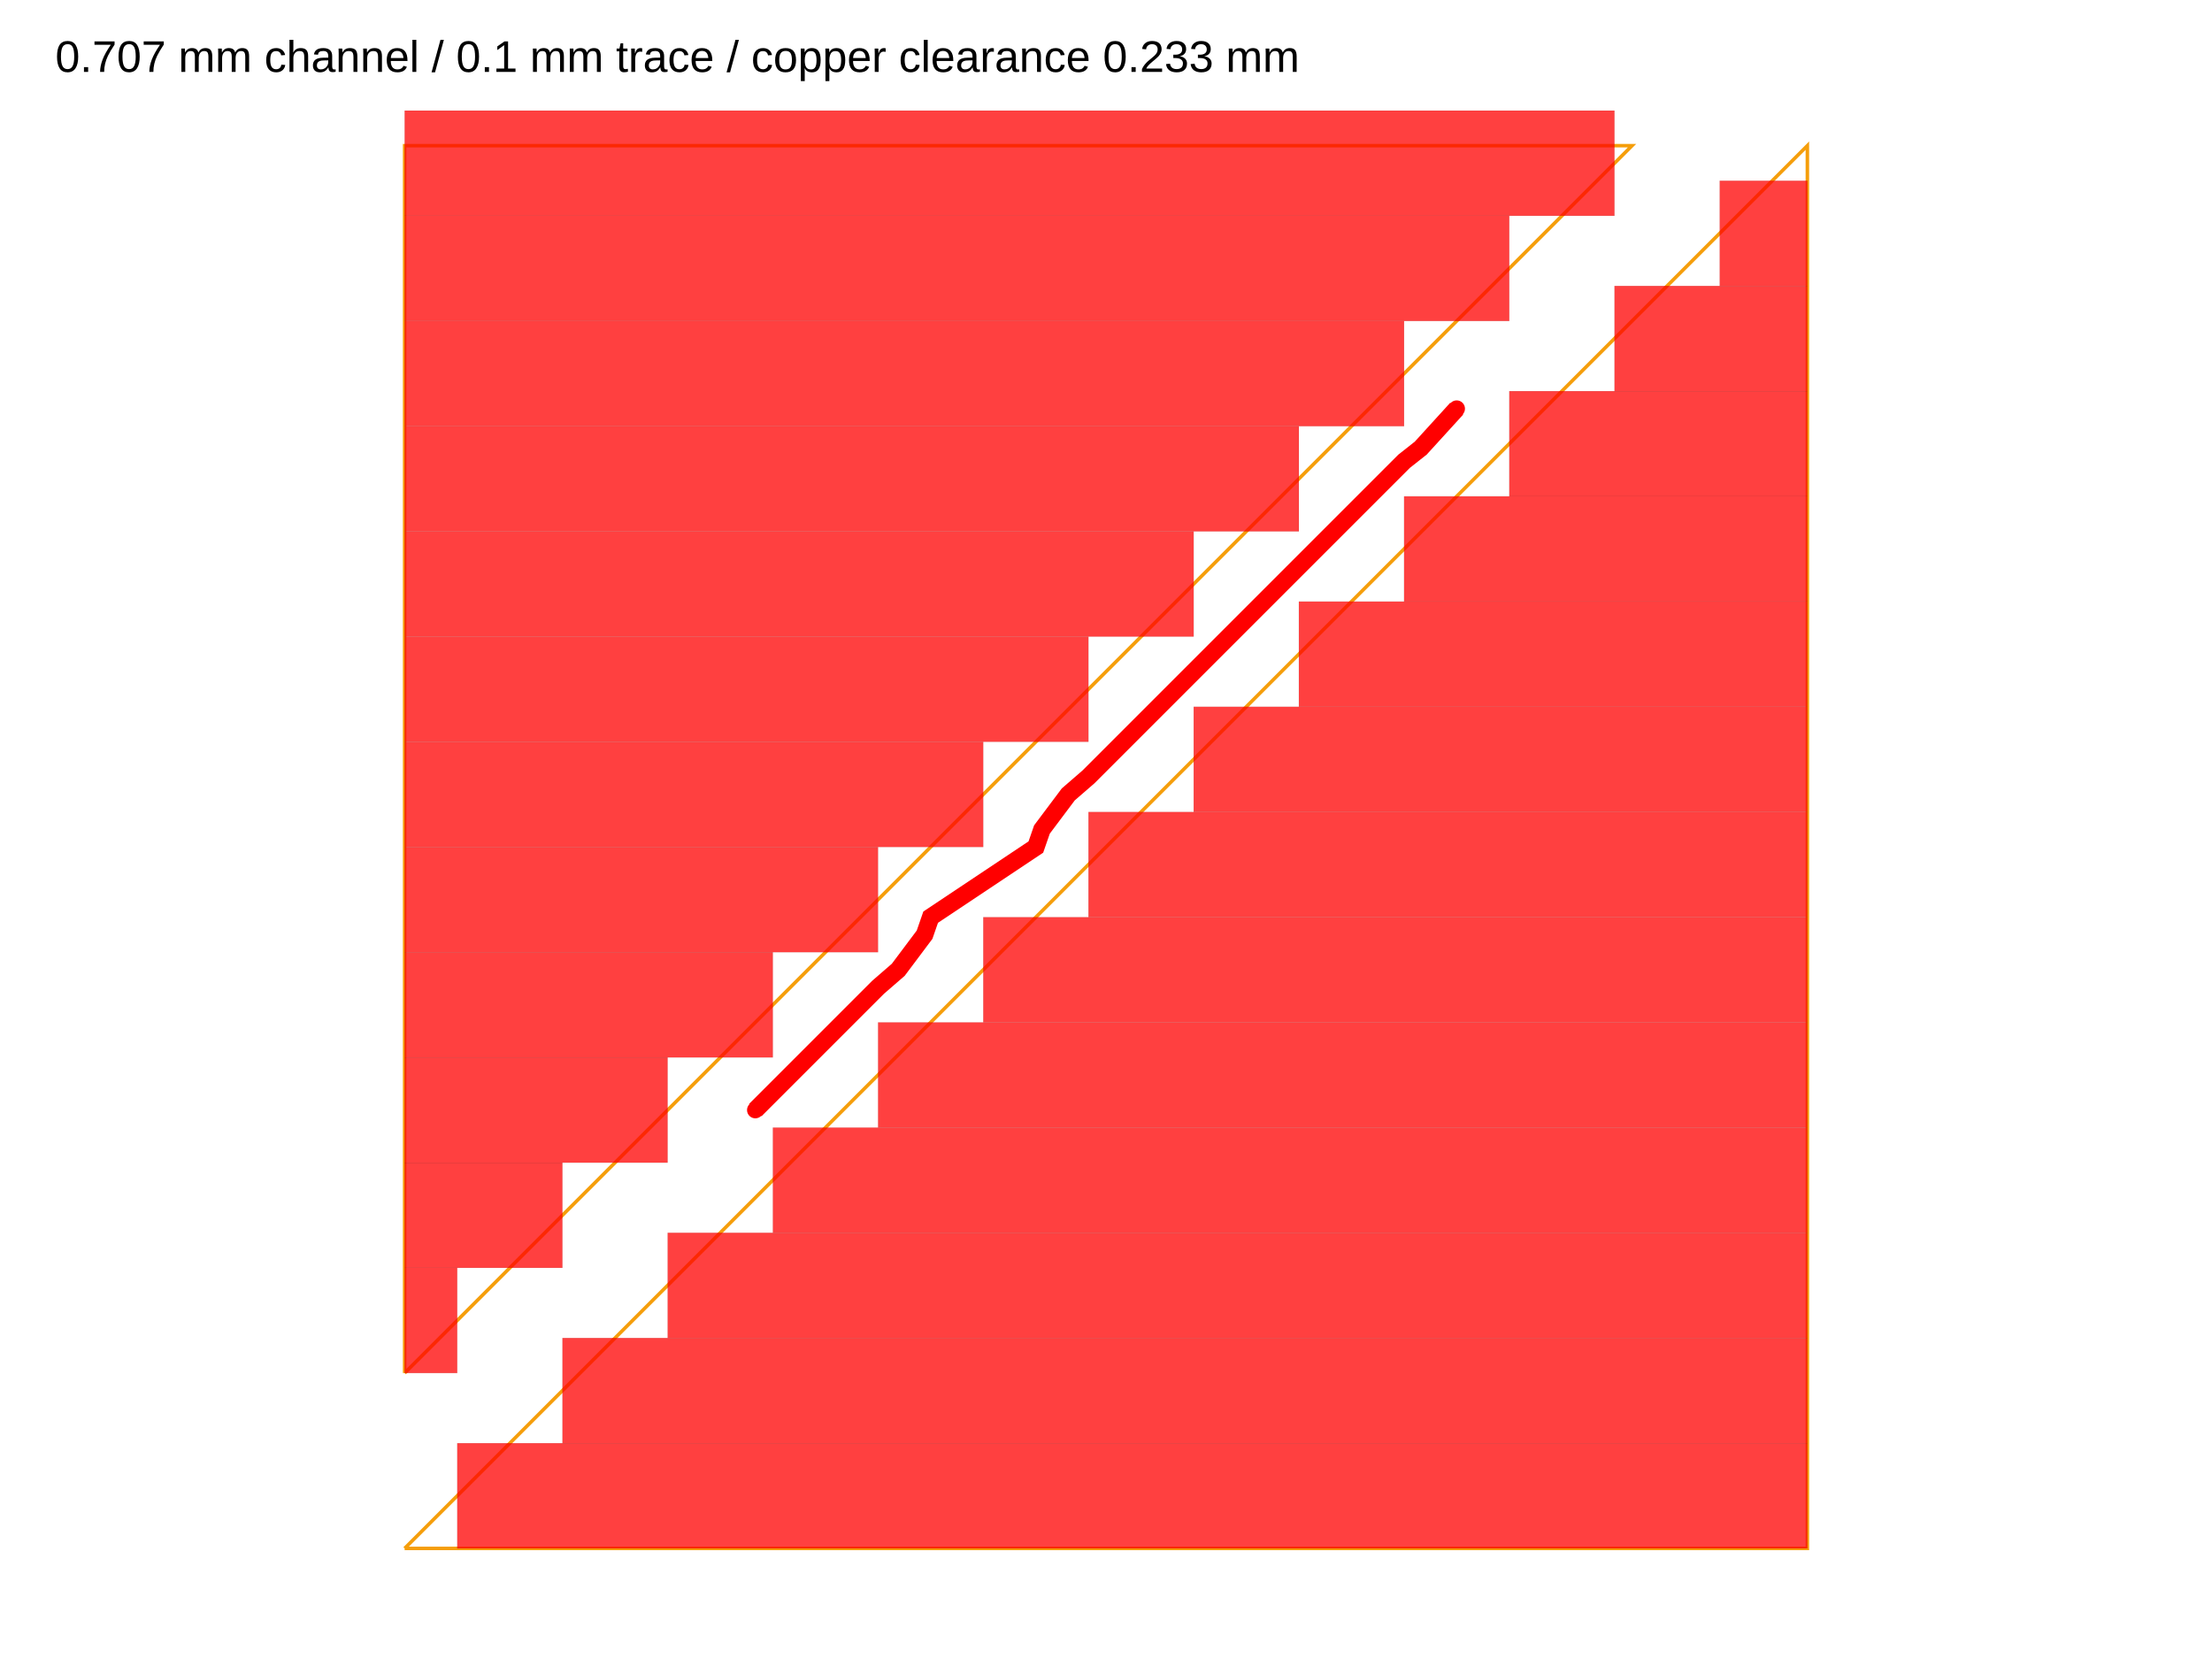
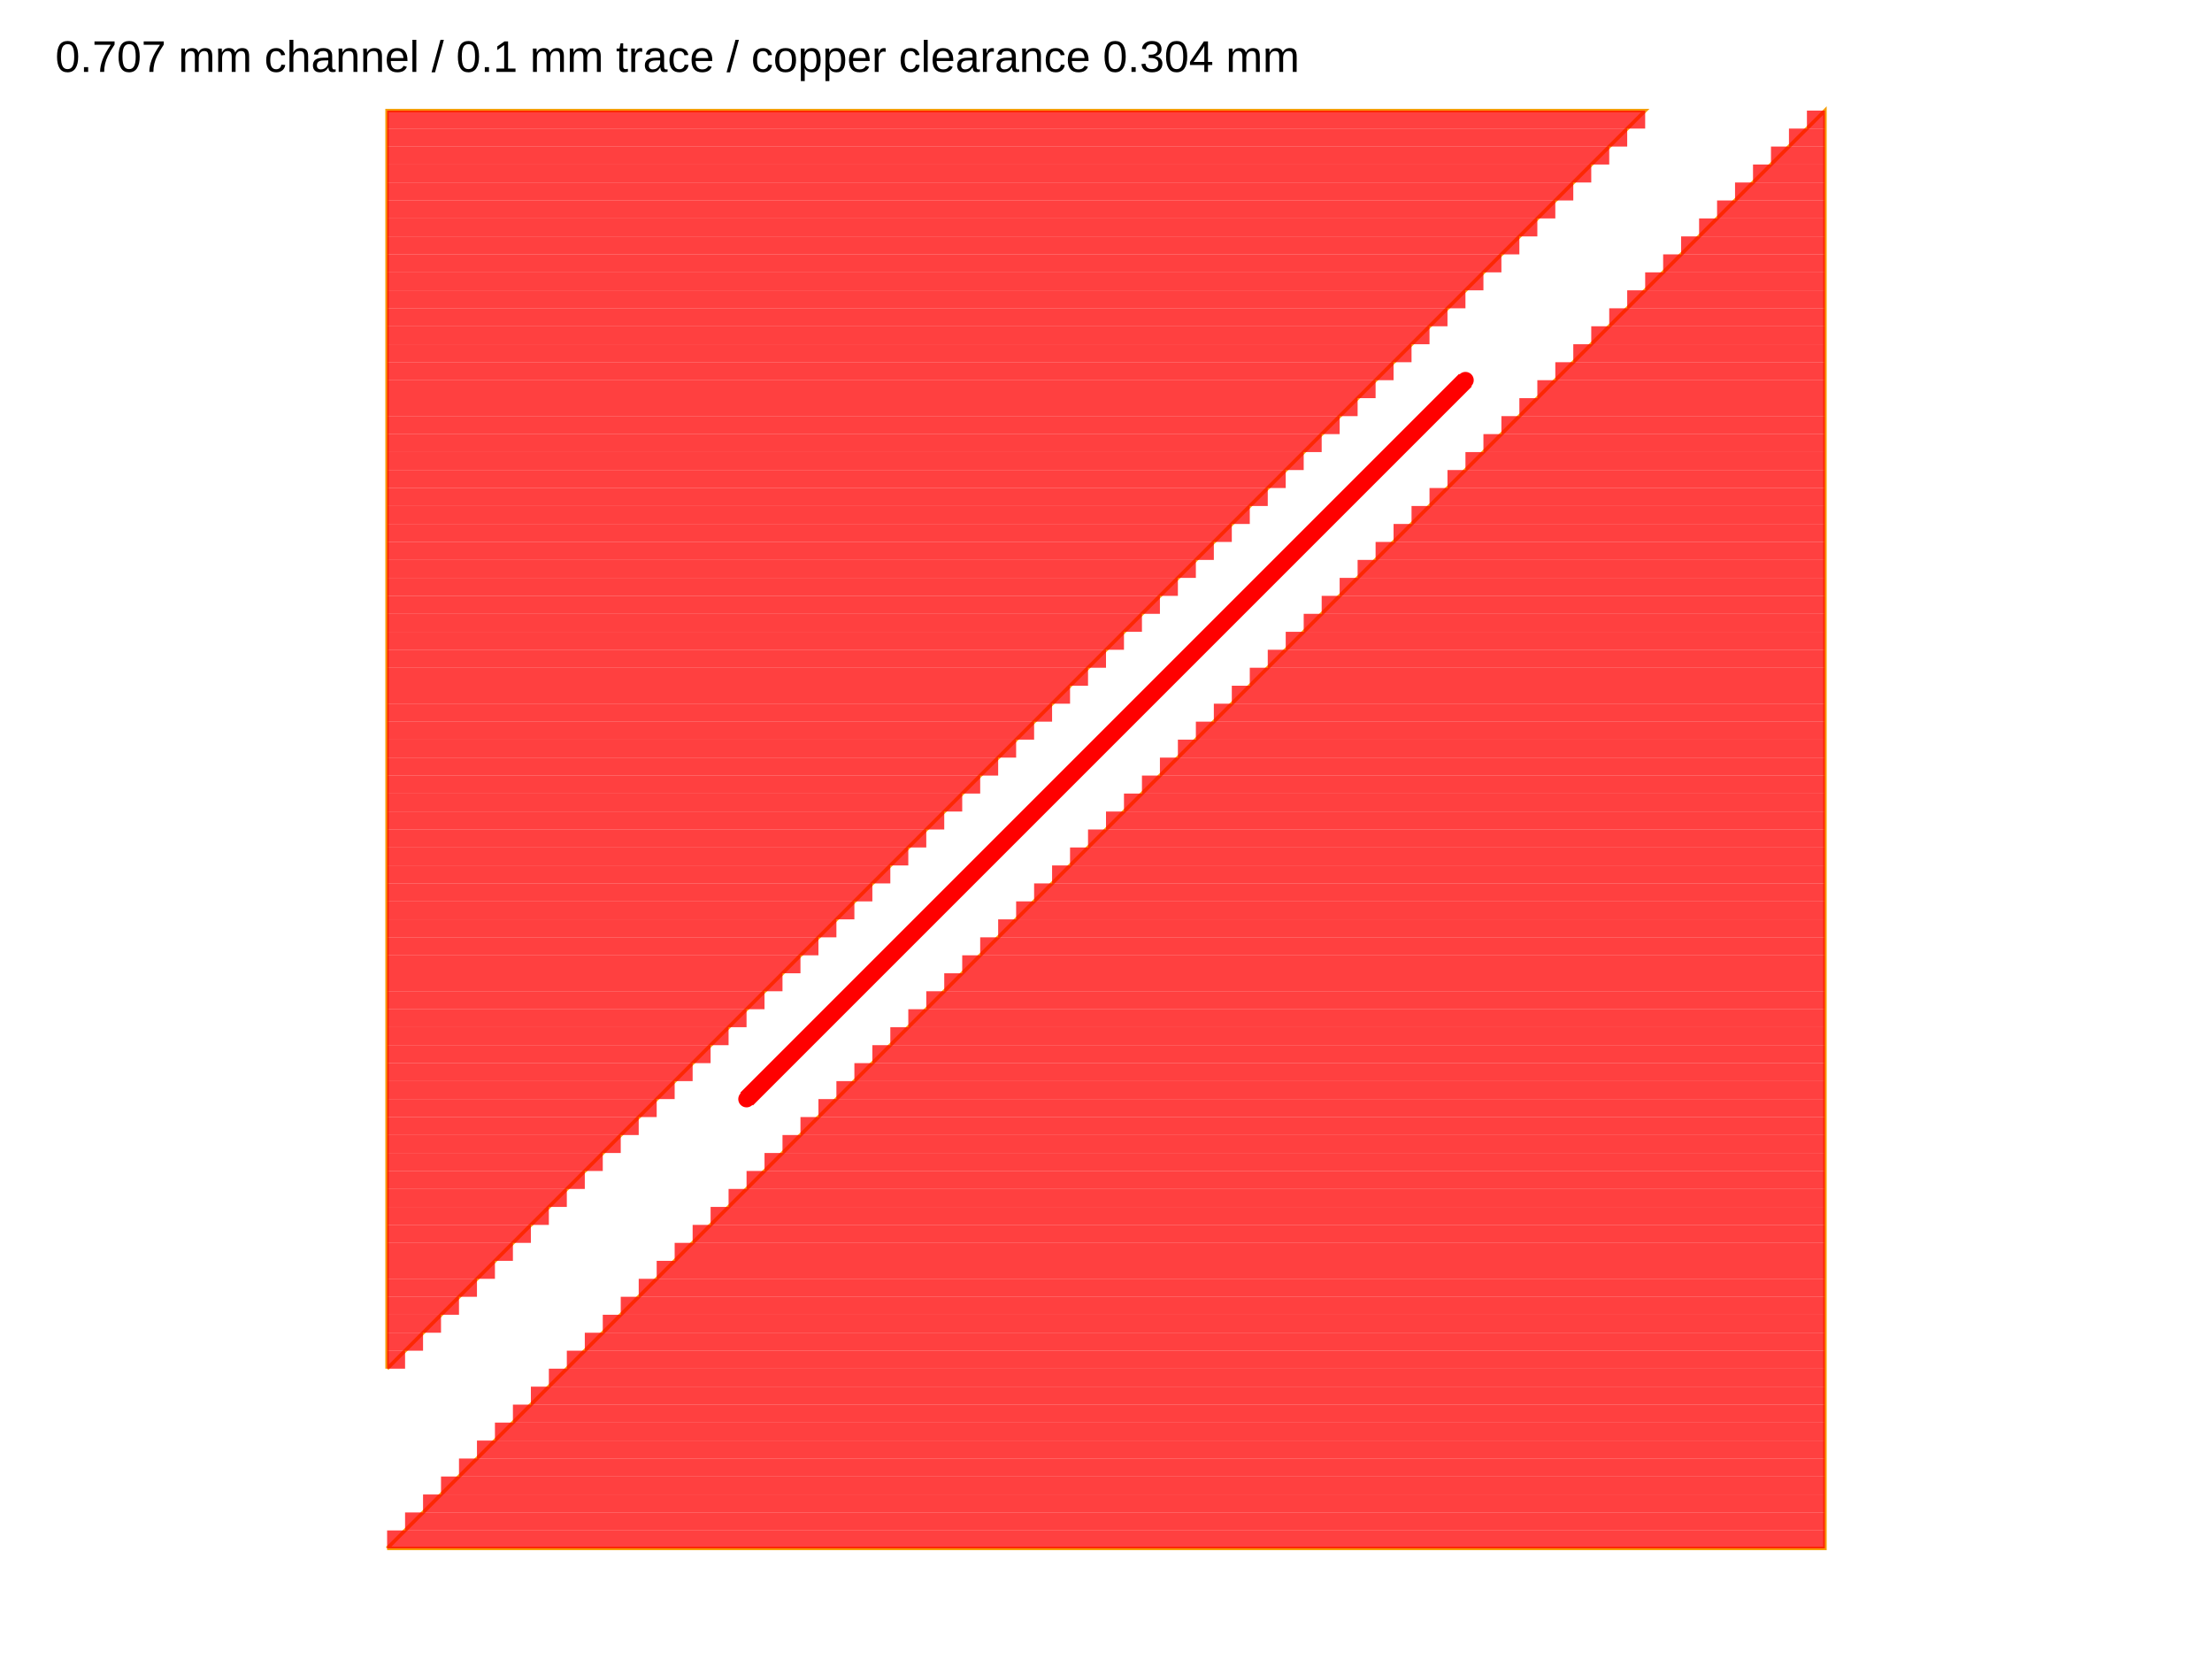
<svg xmlns="http://www.w3.org/2000/svg" width="800" height="600" viewBox="0 0 800 600">
  <rect width="100%" height="100%" fill="white" />
  <g>
-     <polyline data-points="2,2.5 1.795,2.2750000000000004 1.7,2.2 1.1,1.6 0.5,1 -0.1,0.4 -0.21529999999999988,0.30000000000000004 -0.3652999999999999,0.1 -0.4,0 -1,-0.4 -1.0347,-0.5 -1.1847,-0.7000000000000001 -1.3,-0.8 -2,-1.5" data-type="line" data-label="" points="526.829,147.805 513.829,162.073 507.805,166.829 469.756,204.878 431.707,242.927 393.659,280.976 386.347,287.317 376.835,300 374.634,306.341 336.585,331.707 334.385,338.049 324.873,350.732 317.561,357.073 273.171,401.463" fill="none" stroke="red" stroke-width="6.341" />
-   </g>
-   <g>
-     <polyline data-points="-4,-4 4,-4 4,4 -4,-4" data-type="line" data-label="" points="146.341,560 653.659,560 653.659,52.683 146.341,560" fill="none" stroke="#f59e0b" stroke-width="1.268" />
-   </g>
-   <g>
-     <polyline data-points="-4,-3 -4,4 3,4 -4,-3" data-type="line" data-label="" points="146.341,496.585 146.341,52.683 590.244,52.683 146.341,496.585" fill="none" stroke="#f59e0b" stroke-width="1.268" />
-   </g>
-   <g>
-     <rect data-type="rect" data-label="top bottom" data-x="0.1499999999999999" data-y="-3.7" x="165.366" y="521.951" width="488.293" height="38.049" fill="rgba(255,0,0,0.75)" stroke="black" stroke-width="0.016" />
-   </g>
-   <g>
-     <rect data-type="rect" data-label="top bottom" data-x="0.4500000000000002" data-y="-3.1" x="203.415" y="483.902" width="450.244" height="38.049" fill="rgba(255,0,0,0.75)" stroke="black" stroke-width="0.016" />
-   </g>
-   <g>
-     <rect data-type="rect" data-label="top bottom" data-x="0.75" data-y="-2.5" x="241.463" y="445.854" width="412.195" height="38.049" fill="rgba(255,0,0,0.75)" stroke="black" stroke-width="0.016" />
-   </g>
-   <g>
-     <rect data-type="rect" data-label="top bottom" data-x="1.0500000000000003" data-y="-1.8999999999999997" x="279.512" y="407.805" width="374.146" height="38.049" fill="rgba(255,0,0,0.75)" stroke="black" stroke-width="0.016" />
-   </g>
-   <g>
-     <rect data-type="rect" data-label="top bottom" data-x="1.35" data-y="-1.2999999999999996" x="317.561" y="369.756" width="336.098" height="38.049" fill="rgba(255,0,0,0.75)" stroke="black" stroke-width="0.016" />
-   </g>
-   <g>
-     <rect data-type="rect" data-label="top bottom" data-x="1.6500000000000004" data-y="-0.6999999999999997" x="355.61" y="331.707" width="298.049" height="38.049" fill="rgba(255,0,0,0.75)" stroke="black" stroke-width="0.016" />
-   </g>
-   <g>
-     <rect data-type="rect" data-label="top bottom" data-x="1.9500000000000002" data-y="-0.0999999999999997" x="393.659" y="293.659" width="260" height="38.049" fill="rgba(255,0,0,0.75)" stroke="black" stroke-width="0.016" />
-   </g>
-   <g>
-     <rect data-type="rect" data-label="top bottom" data-x="2.25" data-y="0.5000000000000002" x="431.707" y="255.61" width="221.951" height="38.049" fill="rgba(255,0,0,0.75)" stroke="black" stroke-width="0.016" />
-   </g>
-   <g>
-     <rect data-type="rect" data-label="top bottom" data-x="2.5500000000000003" data-y="1.1000000000000003" x="469.756" y="217.561" width="183.902" height="38.049" fill="rgba(255,0,0,0.75)" stroke="black" stroke-width="0.016" />
-   </g>
-   <g>
-     <rect data-type="rect" data-label="top bottom" data-x="2.85" data-y="1.7000000000000004" x="507.805" y="179.512" width="145.854" height="38.049" fill="rgba(255,0,0,0.75)" stroke="black" stroke-width="0.016" />
-   </g>
-   <g>
-     <rect data-type="rect" data-label="top bottom" data-x="3.1500000000000004" data-y="2.3000000000000003" x="545.854" y="141.463" width="107.805" height="38.049" fill="rgba(255,0,0,0.75)" stroke="black" stroke-width="0.016" />
-   </g>
-   <g>
-     <rect data-type="rect" data-label="top bottom" data-x="3.45" data-y="2.9000000000000004" x="583.902" y="103.415" width="69.756" height="38.049" fill="rgba(255,0,0,0.75)" stroke="black" stroke-width="0.016" />
-   </g>
-   <g>
-     <rect data-type="rect" data-label="top bottom" data-x="3.75" data-y="3.5000000000000004" x="621.951" y="65.366" width="31.707" height="38.049" fill="rgba(255,0,0,0.75)" stroke="black" stroke-width="0.016" />
-   </g>
-   <g>
-     <rect data-type="rect" data-label="top bottom" data-x="-3.85" data-y="-2.7" x="146.341" y="458.537" width="19.024" height="38.049" fill="rgba(255,0,0,0.75)" stroke="black" stroke-width="0.016" />
-   </g>
-   <g>
-     <rect data-type="rect" data-label="top bottom" data-x="-3.55" data-y="-2.1" x="146.341" y="420.488" width="57.073" height="38.049" fill="rgba(255,0,0,0.75)" stroke="black" stroke-width="0.016" />
-   </g>
-   <g>
-     <rect data-type="rect" data-label="top bottom" data-x="-3.25" data-y="-1.4999999999999998" x="146.341" y="382.439" width="95.122" height="38.049" fill="rgba(255,0,0,0.75)" stroke="black" stroke-width="0.016" />
-   </g>
-   <g>
-     <rect data-type="rect" data-label="top bottom" data-x="-2.9499999999999997" data-y="-0.8999999999999997" x="146.341" y="344.39" width="133.171" height="38.049" fill="rgba(255,0,0,0.75)" stroke="black" stroke-width="0.016" />
-   </g>
-   <g>
-     <rect data-type="rect" data-label="top bottom" data-x="-2.65" data-y="-0.29999999999999977" x="146.341" y="306.341" width="171.22" height="38.049" fill="rgba(255,0,0,0.75)" stroke="black" stroke-width="0.016" />
-   </g>
-   <g>
-     <rect data-type="rect" data-label="top bottom" data-x="-2.3499999999999996" data-y="0.3000000000000002" x="146.341" y="268.293" width="209.268" height="38.049" fill="rgba(255,0,0,0.75)" stroke="black" stroke-width="0.016" />
-   </g>
-   <g>
-     <rect data-type="rect" data-label="top bottom" data-x="-2.05" data-y="0.9000000000000001" x="146.341" y="230.244" width="247.317" height="38.049" fill="rgba(255,0,0,0.75)" stroke="black" stroke-width="0.016" />
-   </g>
-   <g>
-     <rect data-type="rect" data-label="top bottom" data-x="-1.75" data-y="1.5000000000000002" x="146.341" y="192.195" width="285.366" height="38.049" fill="rgba(255,0,0,0.75)" stroke="black" stroke-width="0.016" />
-   </g>
-   <g>
-     <rect data-type="rect" data-label="top bottom" data-x="-1.4500000000000002" data-y="2.1" x="146.341" y="154.146" width="323.415" height="38.049" fill="rgba(255,0,0,0.75)" stroke="black" stroke-width="0.016" />
-   </g>
-   <g>
-     <rect data-type="rect" data-label="top bottom" data-x="-1.15" data-y="2.7" x="146.341" y="116.098" width="361.463" height="38.049" fill="rgba(255,0,0,0.75)" stroke="black" stroke-width="0.016" />
-   </g>
-   <g>
-     <rect data-type="rect" data-label="top bottom" data-x="-0.8499999999999996" data-y="3.3000000000000003" x="146.341" y="78.049" width="399.512" height="38.049" fill="rgba(255,0,0,0.75)" stroke="black" stroke-width="0.016" />
-   </g>
-   <g>
-     <rect data-type="rect" data-label="top bottom" data-x="-0.5499999999999998" data-y="3.9000000000000004" x="146.341" y="40" width="437.561" height="38.049" fill="rgba(255,0,0,0.75)" stroke="black" stroke-width="0.016" />
-   </g>
-   <g>
-     <circle data-type="point" data-label="signal signal top" data-x="-2" data-y="-1.5" cx="273.171" cy="401.463" r="3" fill="hsl(0, 100%, 50%)" />
-   </g>
-   <g>
-     <circle data-type="point" data-label="signal signal top" data-x="2" data-y="2.5" cx="526.829" cy="147.805" r="3" fill="hsl(0, 100%, 50%)" />
+     <polyline data-points="-2,-1.5 2,2.5" data-type="line" data-label="" points="270,397.5 530,137.5" fill="none" stroke="red" stroke-width="6.5" />
+   </g>
+   <g>
+     <polyline data-points="-4,-4 4,-4 4,4 -4,-4" data-type="line" data-label="" points="140,560 660,560 660,40 140,560" fill="none" stroke="#f59e0b" stroke-width="1.3" />
+   </g>
+   <g>
+     <polyline data-points="-4,-3 -4,4 3,4 -4,-3" data-type="line" data-label="" points="140,495 140,40 595,40 140,495" fill="none" stroke="#f59e0b" stroke-width="1.3" />
+   </g>
+   <g>
+     <rect data-type="rect" data-label="top bottom" data-x="0" data-y="-3.95" x="140" y="553.5" width="520" height="6.5" fill="rgba(255,0,0,0.75)" stroke="black" stroke-width="0.015" />
+   </g>
+   <g>
+     <rect data-type="rect" data-label="top bottom" data-x="0.04999999999999982" data-y="-3.8499999999999996" x="146.5" y="547" width="513.5" height="6.5" fill="rgba(255,0,0,0.75)" stroke="black" stroke-width="0.015" />
+   </g>
+   <g>
+     <rect data-type="rect" data-label="top bottom" data-x="0.10000000000000009" data-y="-3.75" x="153" y="540.5" width="507" height="6.5" fill="rgba(255,0,0,0.75)" stroke="black" stroke-width="0.015" />
+   </g>
+   <g>
+     <rect data-type="rect" data-label="top bottom" data-x="0.1499999999999999" data-y="-3.6500000000000004" x="159.5" y="534" width="500.5" height="6.5" fill="rgba(255,0,0,0.75)" stroke="black" stroke-width="0.015" />
+   </g>
+   <g>
+     <rect data-type="rect" data-label="top bottom" data-x="0.20000000000000018" data-y="-3.55" x="166" y="527.5" width="494" height="6.5" fill="rgba(255,0,0,0.75)" stroke="black" stroke-width="0.015" />
+   </g>
+   <g>
+     <rect data-type="rect" data-label="top bottom" data-x="0.25" data-y="-3.45" x="172.5" y="521" width="487.5" height="6.5" fill="rgba(255,0,0,0.75)" stroke="black" stroke-width="0.015" />
+   </g>
+   <g>
+     <rect data-type="rect" data-label="top bottom" data-x="0.2999999999999998" data-y="-3.3499999999999996" x="179" y="514.5" width="481" height="6.5" fill="rgba(255,0,0,0.75)" stroke="black" stroke-width="0.015" />
+   </g>
+   <g>
+     <rect data-type="rect" data-label="top bottom" data-x="0.3500000000000001" data-y="-3.25" x="185.5" y="508" width="474.5" height="6.5" fill="rgba(255,0,0,0.75)" stroke="black" stroke-width="0.015" />
+   </g>
+   <g>
+     <rect data-type="rect" data-label="top bottom" data-x="0.3999999999999999" data-y="-3.1500000000000004" x="192" y="501.5" width="468" height="6.5" fill="rgba(255,0,0,0.75)" stroke="black" stroke-width="0.015" />
+   </g>
+   <g>
+     <rect data-type="rect" data-label="top bottom" data-x="0.4500000000000002" data-y="-3.05" x="198.5" y="495" width="461.5" height="6.5" fill="rgba(255,0,0,0.75)" stroke="black" stroke-width="0.015" />
+   </g>
+   <g>
+     <rect data-type="rect" data-label="top bottom" data-x="0.5" data-y="-2.95" x="205" y="488.5" width="455" height="6.5" fill="rgba(255,0,0,0.75)" stroke="black" stroke-width="0.015" />
+   </g>
+   <g>
+     <rect data-type="rect" data-label="top bottom" data-x="0.5499999999999998" data-y="-2.8499999999999996" x="211.5" y="482" width="448.5" height="6.5" fill="rgba(255,0,0,0.75)" stroke="black" stroke-width="0.015" />
+   </g>
+   <g>
+     <rect data-type="rect" data-label="top bottom" data-x="0.6000000000000001" data-y="-2.75" x="218" y="475.5" width="442" height="6.5" fill="rgba(255,0,0,0.75)" stroke="black" stroke-width="0.015" />
+   </g>
+   <g>
+     <rect data-type="rect" data-label="top bottom" data-x="0.6499999999999999" data-y="-2.6500000000000004" x="224.5" y="469" width="435.5" height="6.5" fill="rgba(255,0,0,0.75)" stroke="black" stroke-width="0.015" />
+   </g>
+   <g>
+     <rect data-type="rect" data-label="top bottom" data-x="0.7000000000000002" data-y="-2.55" x="231" y="462.5" width="429" height="6.5" fill="rgba(255,0,0,0.75)" stroke="black" stroke-width="0.015" />
+   </g>
+   <g>
+     <rect data-type="rect" data-label="top bottom" data-x="0.75" data-y="-2.45" x="237.5" y="456" width="422.5" height="6.5" fill="rgba(255,0,0,0.75)" stroke="black" stroke-width="0.015" />
+   </g>
+   <g>
+     <rect data-type="rect" data-label="top bottom" data-x="0.7999999999999998" data-y="-2.3499999999999996" x="244" y="449.5" width="416" height="6.5" fill="rgba(255,0,0,0.75)" stroke="black" stroke-width="0.015" />
+   </g>
+   <g>
+     <rect data-type="rect" data-label="top bottom" data-x="0.8500000000000001" data-y="-2.25" x="250.5" y="443" width="409.5" height="6.5" fill="rgba(255,0,0,0.75)" stroke="black" stroke-width="0.015" />
+   </g>
+   <g>
+     <rect data-type="rect" data-label="top bottom" data-x="0.8999999999999999" data-y="-2.1500000000000004" x="257" y="436.5" width="403" height="6.5" fill="rgba(255,0,0,0.75)" stroke="black" stroke-width="0.015" />
+   </g>
+   <g>
+     <rect data-type="rect" data-label="top bottom" data-x="0.9500000000000002" data-y="-2.05" x="263.5" y="430" width="396.5" height="6.5" fill="rgba(255,0,0,0.75)" stroke="black" stroke-width="0.015" />
+   </g>
+   <g>
+     <rect data-type="rect" data-label="top bottom" data-x="1" data-y="-1.95" x="270" y="423.5" width="390" height="6.5" fill="rgba(255,0,0,0.75)" stroke="black" stroke-width="0.015" />
+   </g>
+   <g>
+     <rect data-type="rect" data-label="top bottom" data-x="1.0499999999999998" data-y="-1.8499999999999999" x="276.5" y="417" width="383.5" height="6.5" fill="rgba(255,0,0,0.75)" stroke="black" stroke-width="0.015" />
+   </g>
+   <g>
+     <rect data-type="rect" data-label="top bottom" data-x="1.1" data-y="-1.75" x="283" y="410.5" width="377" height="6.5" fill="rgba(255,0,0,0.75)" stroke="black" stroke-width="0.015" />
+   </g>
+   <g>
+     <rect data-type="rect" data-label="top bottom" data-x="1.15" data-y="-1.6500000000000001" x="289.5" y="404" width="370.5" height="6.5" fill="rgba(255,0,0,0.75)" stroke="black" stroke-width="0.015" />
+   </g>
+   <g>
+     <rect data-type="rect" data-label="top bottom" data-x="1.2000000000000002" data-y="-1.55" x="296" y="397.5" width="364" height="6.5" fill="rgba(255,0,0,0.75)" stroke="black" stroke-width="0.015" />
+   </g>
+   <g>
+     <rect data-type="rect" data-label="top bottom" data-x="1.25" data-y="-1.45" x="302.5" y="391" width="357.5" height="6.5" fill="rgba(255,0,0,0.75)" stroke="black" stroke-width="0.015" />
+   </g>
+   <g>
+     <rect data-type="rect" data-label="top bottom" data-x="1.2999999999999998" data-y="-1.3499999999999999" x="309" y="384.5" width="351" height="6.5" fill="rgba(255,0,0,0.75)" stroke="black" stroke-width="0.015" />
+   </g>
+   <g>
+     <rect data-type="rect" data-label="top bottom" data-x="1.35" data-y="-1.25" x="315.5" y="378" width="344.5" height="6.5" fill="rgba(255,0,0,0.75)" stroke="black" stroke-width="0.015" />
+   </g>
+   <g>
+     <rect data-type="rect" data-label="top bottom" data-x="1.4" data-y="-1.1500000000000001" x="322" y="371.5" width="338" height="6.5" fill="rgba(255,0,0,0.75)" stroke="black" stroke-width="0.015" />
+   </g>
+   <g>
+     <rect data-type="rect" data-label="top bottom" data-x="1.4500000000000002" data-y="-1.05" x="328.5" y="365" width="331.5" height="6.5" fill="rgba(255,0,0,0.75)" stroke="black" stroke-width="0.015" />
+   </g>
+   <g>
+     <rect data-type="rect" data-label="top bottom" data-x="1.5" data-y="-0.95" x="335" y="358.5" width="325" height="6.5" fill="rgba(255,0,0,0.75)" stroke="black" stroke-width="0.015" />
+   </g>
+   <g>
+     <rect data-type="rect" data-label="top bottom" data-x="1.5499999999999998" data-y="-0.8499999999999999" x="341.5" y="352" width="318.5" height="6.5" fill="rgba(255,0,0,0.75)" stroke="black" stroke-width="0.015" />
+   </g>
+   <g>
+     <rect data-type="rect" data-label="top bottom" data-x="1.6" data-y="-0.75" x="348" y="345.5" width="312" height="6.5" fill="rgba(255,0,0,0.75)" stroke="black" stroke-width="0.015" />
+   </g>
+   <g>
+     <rect data-type="rect" data-label="top bottom" data-x="1.65" data-y="-0.6500000000000001" x="354.5" y="339" width="305.5" height="6.5" fill="rgba(255,0,0,0.75)" stroke="black" stroke-width="0.015" />
+   </g>
+   <g>
+     <rect data-type="rect" data-label="top bottom" data-x="1.7000000000000002" data-y="-0.55" x="361" y="332.5" width="299" height="6.5" fill="rgba(255,0,0,0.75)" stroke="black" stroke-width="0.015" />
+   </g>
+   <g>
+     <rect data-type="rect" data-label="top bottom" data-x="1.75" data-y="-0.44999999999999996" x="367.5" y="326" width="292.5" height="6.5" fill="rgba(255,0,0,0.75)" stroke="black" stroke-width="0.015" />
+   </g>
+   <g>
+     <rect data-type="rect" data-label="top bottom" data-x="1.7999999999999998" data-y="-0.34999999999999987" x="374" y="319.5" width="286" height="6.5" fill="rgba(255,0,0,0.75)" stroke="black" stroke-width="0.015" />
+   </g>
+   <g>
+     <rect data-type="rect" data-label="top bottom" data-x="1.85" data-y="-0.25" x="380.5" y="313" width="279.5" height="6.5" fill="rgba(255,0,0,0.75)" stroke="black" stroke-width="0.015" />
+   </g>
+   <g>
+     <rect data-type="rect" data-label="top bottom" data-x="1.9" data-y="-0.15000000000000013" x="387" y="306.5" width="273" height="6.5" fill="rgba(255,0,0,0.75)" stroke="black" stroke-width="0.015" />
+   </g>
+   <g>
+     <rect data-type="rect" data-label="top bottom" data-x="1.9500000000000002" data-y="-0.050000000000000044" x="393.5" y="300" width="266.5" height="6.5" fill="rgba(255,0,0,0.75)" stroke="black" stroke-width="0.015" />
+   </g>
+   <g>
+     <rect data-type="rect" data-label="top bottom" data-x="2" data-y="0.04999999999999982" x="400" y="293.5" width="260" height="6.5" fill="rgba(255,0,0,0.75)" stroke="black" stroke-width="0.015" />
+   </g>
+   <g>
+     <rect data-type="rect" data-label="top bottom" data-x="2.05" data-y="0.1499999999999999" x="406.5" y="287" width="253.5" height="6.5" fill="rgba(255,0,0,0.75)" stroke="black" stroke-width="0.015" />
+   </g>
+   <g>
+     <rect data-type="rect" data-label="top bottom" data-x="2.1" data-y="0.25" x="413" y="280.5" width="247" height="6.5" fill="rgba(255,0,0,0.75)" stroke="black" stroke-width="0.015" />
+   </g>
+   <g>
+     <rect data-type="rect" data-label="top bottom" data-x="2.15" data-y="0.3500000000000001" x="419.5" y="274" width="240.5" height="6.5" fill="rgba(255,0,0,0.75)" stroke="black" stroke-width="0.015" />
+   </g>
+   <g>
+     <rect data-type="rect" data-label="top bottom" data-x="2.2" data-y="0.4500000000000002" x="426" y="267.5" width="234" height="6.5" fill="rgba(255,0,0,0.75)" stroke="black" stroke-width="0.015" />
+   </g>
+   <g>
+     <rect data-type="rect" data-label="top bottom" data-x="2.25" data-y="0.5499999999999998" x="432.5" y="261" width="227.5" height="6.5" fill="rgba(255,0,0,0.75)" stroke="black" stroke-width="0.015" />
+   </g>
+   <g>
+     <rect data-type="rect" data-label="top bottom" data-x="2.3" data-y="0.6499999999999999" x="439" y="254.5" width="221" height="6.5" fill="rgba(255,0,0,0.75)" stroke="black" stroke-width="0.015" />
+   </g>
+   <g>
+     <rect data-type="rect" data-label="top bottom" data-x="2.35" data-y="0.75" x="445.5" y="248" width="214.5" height="6.5" fill="rgba(255,0,0,0.75)" stroke="black" stroke-width="0.015" />
+   </g>
+   <g>
+     <rect data-type="rect" data-label="top bottom" data-x="2.4" data-y="0.8500000000000001" x="452" y="241.5" width="208" height="6.5" fill="rgba(255,0,0,0.75)" stroke="black" stroke-width="0.015" />
+   </g>
+   <g>
+     <rect data-type="rect" data-label="top bottom" data-x="2.45" data-y="0.9500000000000002" x="458.5" y="235" width="201.5" height="6.5" fill="rgba(255,0,0,0.75)" stroke="black" stroke-width="0.015" />
+   </g>
+   <g>
+     <rect data-type="rect" data-label="top bottom" data-x="2.5" data-y="1.0499999999999998" x="465" y="228.5" width="195" height="6.5" fill="rgba(255,0,0,0.75)" stroke="black" stroke-width="0.015" />
+   </g>
+   <g>
+     <rect data-type="rect" data-label="top bottom" data-x="2.55" data-y="1.15" x="471.5" y="222" width="188.5" height="6.5" fill="rgba(255,0,0,0.75)" stroke="black" stroke-width="0.015" />
+   </g>
+   <g>
+     <rect data-type="rect" data-label="top bottom" data-x="2.6" data-y="1.25" x="478" y="215.5" width="182" height="6.5" fill="rgba(255,0,0,0.75)" stroke="black" stroke-width="0.015" />
+   </g>
+   <g>
+     <rect data-type="rect" data-label="top bottom" data-x="2.65" data-y="1.35" x="484.5" y="209" width="175.5" height="6.5" fill="rgba(255,0,0,0.75)" stroke="black" stroke-width="0.015" />
+   </g>
+   <g>
+     <rect data-type="rect" data-label="top bottom" data-x="2.7" data-y="1.4500000000000002" x="491" y="202.5" width="169" height="6.5" fill="rgba(255,0,0,0.75)" stroke="black" stroke-width="0.015" />
+   </g>
+   <g>
+     <rect data-type="rect" data-label="top bottom" data-x="2.75" data-y="1.5499999999999998" x="497.5" y="196" width="162.5" height="6.5" fill="rgba(255,0,0,0.75)" stroke="black" stroke-width="0.015" />
+   </g>
+   <g>
+     <rect data-type="rect" data-label="top bottom" data-x="2.8" data-y="1.65" x="504" y="189.5" width="156" height="6.5" fill="rgba(255,0,0,0.75)" stroke="black" stroke-width="0.015" />
+   </g>
+   <g>
+     <rect data-type="rect" data-label="top bottom" data-x="2.85" data-y="1.75" x="510.5" y="183" width="149.5" height="6.5" fill="rgba(255,0,0,0.75)" stroke="black" stroke-width="0.015" />
+   </g>
+   <g>
+     <rect data-type="rect" data-label="top bottom" data-x="2.9" data-y="1.85" x="517" y="176.5" width="143" height="6.5" fill="rgba(255,0,0,0.75)" stroke="black" stroke-width="0.015" />
+   </g>
+   <g>
+     <rect data-type="rect" data-label="top bottom" data-x="2.95" data-y="1.9500000000000002" x="523.5" y="170" width="136.5" height="6.5" fill="rgba(255,0,0,0.75)" stroke="black" stroke-width="0.015" />
+   </g>
+   <g>
+     <rect data-type="rect" data-label="top bottom" data-x="3" data-y="2.05" x="530" y="163.5" width="130" height="6.5" fill="rgba(255,0,0,0.75)" stroke="black" stroke-width="0.015" />
+   </g>
+   <g>
+     <rect data-type="rect" data-label="top bottom" data-x="3.05" data-y="2.15" x="536.5" y="157" width="123.5" height="6.5" fill="rgba(255,0,0,0.75)" stroke="black" stroke-width="0.015" />
+   </g>
+   <g>
+     <rect data-type="rect" data-label="top bottom" data-x="3.1" data-y="2.25" x="543" y="150.5" width="117" height="6.5" fill="rgba(255,0,0,0.75)" stroke="black" stroke-width="0.015" />
+   </g>
+   <g>
+     <rect data-type="rect" data-label="top bottom" data-x="3.15" data-y="2.35" x="549.5" y="144" width="110.5" height="6.5" fill="rgba(255,0,0,0.75)" stroke="black" stroke-width="0.015" />
+   </g>
+   <g>
+     <rect data-type="rect" data-label="top bottom" data-x="3.2" data-y="2.45" x="556" y="137.5" width="104" height="6.5" fill="rgba(255,0,0,0.75)" stroke="black" stroke-width="0.015" />
+   </g>
+   <g>
+     <rect data-type="rect" data-label="top bottom" data-x="3.25" data-y="2.55" x="562.5" y="131" width="97.5" height="6.5" fill="rgba(255,0,0,0.75)" stroke="black" stroke-width="0.015" />
+   </g>
+   <g>
+     <rect data-type="rect" data-label="top bottom" data-x="3.3" data-y="2.65" x="569" y="124.5" width="91" height="6.5" fill="rgba(255,0,0,0.75)" stroke="black" stroke-width="0.015" />
+   </g>
+   <g>
+     <rect data-type="rect" data-label="top bottom" data-x="3.35" data-y="2.75" x="575.5" y="118" width="84.5" height="6.5" fill="rgba(255,0,0,0.75)" stroke="black" stroke-width="0.015" />
+   </g>
+   <g>
+     <rect data-type="rect" data-label="top bottom" data-x="3.4" data-y="2.85" x="582" y="111.5" width="78" height="6.5" fill="rgba(255,0,0,0.75)" stroke="black" stroke-width="0.015" />
+   </g>
+   <g>
+     <rect data-type="rect" data-label="top bottom" data-x="3.45" data-y="2.95" x="588.5" y="105" width="71.5" height="6.5" fill="rgba(255,0,0,0.75)" stroke="black" stroke-width="0.015" />
+   </g>
+   <g>
+     <rect data-type="rect" data-label="top bottom" data-x="3.5" data-y="3.05" x="595" y="98.5" width="65" height="6.5" fill="rgba(255,0,0,0.75)" stroke="black" stroke-width="0.015" />
+   </g>
+   <g>
+     <rect data-type="rect" data-label="top bottom" data-x="3.55" data-y="3.15" x="601.5" y="92" width="58.5" height="6.5" fill="rgba(255,0,0,0.75)" stroke="black" stroke-width="0.015" />
+   </g>
+   <g>
+     <rect data-type="rect" data-label="top bottom" data-x="3.6" data-y="3.25" x="608" y="85.5" width="52" height="6.5" fill="rgba(255,0,0,0.75)" stroke="black" stroke-width="0.015" />
+   </g>
+   <g>
+     <rect data-type="rect" data-label="top bottom" data-x="3.65" data-y="3.35" x="614.5" y="79" width="45.5" height="6.5" fill="rgba(255,0,0,0.75)" stroke="black" stroke-width="0.015" />
+   </g>
+   <g>
+     <rect data-type="rect" data-label="top bottom" data-x="3.7" data-y="3.45" x="621" y="72.5" width="39" height="6.5" fill="rgba(255,0,0,0.75)" stroke="black" stroke-width="0.015" />
+   </g>
+   <g>
+     <rect data-type="rect" data-label="top bottom" data-x="3.75" data-y="3.55" x="627.5" y="66" width="32.5" height="6.5" fill="rgba(255,0,0,0.75)" stroke="black" stroke-width="0.015" />
+   </g>
+   <g>
+     <rect data-type="rect" data-label="top bottom" data-x="3.8" data-y="3.65" x="634" y="59.5" width="26" height="6.5" fill="rgba(255,0,0,0.75)" stroke="black" stroke-width="0.015" />
+   </g>
+   <g>
+     <rect data-type="rect" data-label="top bottom" data-x="3.85" data-y="3.75" x="640.5" y="53" width="19.5" height="6.5" fill="rgba(255,0,0,0.75)" stroke="black" stroke-width="0.015" />
+   </g>
+   <g>
+     <rect data-type="rect" data-label="top bottom" data-x="3.9" data-y="3.85" x="647" y="46.5" width="13" height="6.5" fill="rgba(255,0,0,0.75)" stroke="black" stroke-width="0.015" />
+   </g>
+   <g>
+     <rect data-type="rect" data-label="top bottom" data-x="3.95" data-y="3.95" x="653.5" y="40" width="6.5" height="6.5" fill="rgba(255,0,0,0.75)" stroke="black" stroke-width="0.015" />
+   </g>
+   <g>
+     <rect data-type="rect" data-label="top bottom" data-x="-3.95" data-y="-2.95" x="140" y="488.5" width="6.5" height="6.5" fill="rgba(255,0,0,0.75)" stroke="black" stroke-width="0.015" />
+   </g>
+   <g>
+     <rect data-type="rect" data-label="top bottom" data-x="-3.9" data-y="-2.8499999999999996" x="140" y="482" width="13" height="6.5" fill="rgba(255,0,0,0.75)" stroke="black" stroke-width="0.015" />
+   </g>
+   <g>
+     <rect data-type="rect" data-label="top bottom" data-x="-3.85" data-y="-2.75" x="140" y="475.5" width="19.5" height="6.5" fill="rgba(255,0,0,0.75)" stroke="black" stroke-width="0.015" />
+   </g>
+   <g>
+     <rect data-type="rect" data-label="top bottom" data-x="-3.8" data-y="-2.6500000000000004" x="140" y="469" width="26" height="6.5" fill="rgba(255,0,0,0.75)" stroke="black" stroke-width="0.015" />
+   </g>
+   <g>
+     <rect data-type="rect" data-label="top bottom" data-x="-3.75" data-y="-2.55" x="140" y="462.5" width="32.5" height="6.5" fill="rgba(255,0,0,0.75)" stroke="black" stroke-width="0.015" />
+   </g>
+   <g>
+     <rect data-type="rect" data-label="top bottom" data-x="-3.7" data-y="-2.45" x="140" y="456" width="39" height="6.5" fill="rgba(255,0,0,0.75)" stroke="black" stroke-width="0.015" />
+   </g>
+   <g>
+     <rect data-type="rect" data-label="top bottom" data-x="-3.65" data-y="-2.3499999999999996" x="140" y="449.5" width="45.5" height="6.5" fill="rgba(255,0,0,0.75)" stroke="black" stroke-width="0.015" />
+   </g>
+   <g>
+     <rect data-type="rect" data-label="top bottom" data-x="-3.6" data-y="-2.25" x="140" y="443" width="52" height="6.5" fill="rgba(255,0,0,0.75)" stroke="black" stroke-width="0.015" />
+   </g>
+   <g>
+     <rect data-type="rect" data-label="top bottom" data-x="-3.55" data-y="-2.1500000000000004" x="140" y="436.5" width="58.5" height="6.5" fill="rgba(255,0,0,0.75)" stroke="black" stroke-width="0.015" />
+   </g>
+   <g>
+     <rect data-type="rect" data-label="top bottom" data-x="-3.5" data-y="-2.05" x="140" y="430" width="65" height="6.5" fill="rgba(255,0,0,0.75)" stroke="black" stroke-width="0.015" />
+   </g>
+   <g>
+     <rect data-type="rect" data-label="top bottom" data-x="-3.45" data-y="-1.95" x="140" y="423.5" width="71.5" height="6.5" fill="rgba(255,0,0,0.75)" stroke="black" stroke-width="0.015" />
+   </g>
+   <g>
+     <rect data-type="rect" data-label="top bottom" data-x="-3.4" data-y="-1.85" x="140" y="417" width="78" height="6.5" fill="rgba(255,0,0,0.75)" stroke="black" stroke-width="0.015" />
+   </g>
+   <g>
+     <rect data-type="rect" data-label="top bottom" data-x="-3.35" data-y="-1.75" x="140" y="410.5" width="84.5" height="6.5" fill="rgba(255,0,0,0.75)" stroke="black" stroke-width="0.015" />
+   </g>
+   <g>
+     <rect data-type="rect" data-label="top bottom" data-x="-3.3" data-y="-1.65" x="140" y="404" width="91" height="6.5" fill="rgba(255,0,0,0.75)" stroke="black" stroke-width="0.015" />
+   </g>
+   <g>
+     <rect data-type="rect" data-label="top bottom" data-x="-3.25" data-y="-1.55" x="140" y="397.5" width="97.5" height="6.5" fill="rgba(255,0,0,0.75)" stroke="black" stroke-width="0.015" />
+   </g>
+   <g>
+     <rect data-type="rect" data-label="top bottom" data-x="-3.2" data-y="-1.45" x="140" y="391" width="104" height="6.5" fill="rgba(255,0,0,0.75)" stroke="black" stroke-width="0.015" />
+   </g>
+   <g>
+     <rect data-type="rect" data-label="top bottom" data-x="-3.15" data-y="-1.35" x="140" y="384.5" width="110.5" height="6.5" fill="rgba(255,0,0,0.75)" stroke="black" stroke-width="0.015" />
+   </g>
+   <g>
+     <rect data-type="rect" data-label="top bottom" data-x="-3.1" data-y="-1.25" x="140" y="378" width="117" height="6.5" fill="rgba(255,0,0,0.75)" stroke="black" stroke-width="0.015" />
+   </g>
+   <g>
+     <rect data-type="rect" data-label="top bottom" data-x="-3.05" data-y="-1.15" x="140" y="371.5" width="123.5" height="6.5" fill="rgba(255,0,0,0.75)" stroke="black" stroke-width="0.015" />
+   </g>
+   <g>
+     <rect data-type="rect" data-label="top bottom" data-x="-3" data-y="-1.05" x="140" y="365" width="130" height="6.5" fill="rgba(255,0,0,0.75)" stroke="black" stroke-width="0.015" />
+   </g>
+   <g>
+     <rect data-type="rect" data-label="top bottom" data-x="-2.95" data-y="-0.95" x="140" y="358.5" width="136.5" height="6.5" fill="rgba(255,0,0,0.75)" stroke="black" stroke-width="0.015" />
+   </g>
+   <g>
+     <rect data-type="rect" data-label="top bottom" data-x="-2.9" data-y="-0.8499999999999999" x="140" y="352" width="143" height="6.5" fill="rgba(255,0,0,0.75)" stroke="black" stroke-width="0.015" />
+   </g>
+   <g>
+     <rect data-type="rect" data-label="top bottom" data-x="-2.85" data-y="-0.75" x="140" y="345.5" width="149.5" height="6.5" fill="rgba(255,0,0,0.75)" stroke="black" stroke-width="0.015" />
+   </g>
+   <g>
+     <rect data-type="rect" data-label="top bottom" data-x="-2.8" data-y="-0.6500000000000001" x="140" y="339" width="156" height="6.5" fill="rgba(255,0,0,0.75)" stroke="black" stroke-width="0.015" />
+   </g>
+   <g>
+     <rect data-type="rect" data-label="top bottom" data-x="-2.75" data-y="-0.55" x="140" y="332.5" width="162.5" height="6.5" fill="rgba(255,0,0,0.75)" stroke="black" stroke-width="0.015" />
+   </g>
+   <g>
+     <rect data-type="rect" data-label="top bottom" data-x="-2.7" data-y="-0.44999999999999996" x="140" y="326" width="169" height="6.5" fill="rgba(255,0,0,0.75)" stroke="black" stroke-width="0.015" />
+   </g>
+   <g>
+     <rect data-type="rect" data-label="top bottom" data-x="-2.65" data-y="-0.34999999999999987" x="140" y="319.5" width="175.5" height="6.5" fill="rgba(255,0,0,0.75)" stroke="black" stroke-width="0.015" />
+   </g>
+   <g>
+     <rect data-type="rect" data-label="top bottom" data-x="-2.6" data-y="-0.25" x="140" y="313" width="182" height="6.5" fill="rgba(255,0,0,0.75)" stroke="black" stroke-width="0.015" />
+   </g>
+   <g>
+     <rect data-type="rect" data-label="top bottom" data-x="-2.55" data-y="-0.15000000000000013" x="140" y="306.5" width="188.5" height="6.5" fill="rgba(255,0,0,0.75)" stroke="black" stroke-width="0.015" />
+   </g>
+   <g>
+     <rect data-type="rect" data-label="top bottom" data-x="-2.5" data-y="-0.050000000000000044" x="140" y="300" width="195" height="6.5" fill="rgba(255,0,0,0.75)" stroke="black" stroke-width="0.015" />
+   </g>
+   <g>
+     <rect data-type="rect" data-label="top bottom" data-x="-2.45" data-y="0.050000000000000044" x="140" y="293.5" width="201.5" height="6.5" fill="rgba(255,0,0,0.75)" stroke="black" stroke-width="0.015" />
+   </g>
+   <g>
+     <rect data-type="rect" data-label="top bottom" data-x="-2.4" data-y="0.15000000000000013" x="140" y="287" width="208" height="6.5" fill="rgba(255,0,0,0.75)" stroke="black" stroke-width="0.015" />
+   </g>
+   <g>
+     <rect data-type="rect" data-label="top bottom" data-x="-2.35" data-y="0.25" x="140" y="280.5" width="214.5" height="6.5" fill="rgba(255,0,0,0.75)" stroke="black" stroke-width="0.015" />
+   </g>
+   <g>
+     <rect data-type="rect" data-label="top bottom" data-x="-2.3" data-y="0.34999999999999987" x="140" y="274" width="221" height="6.5" fill="rgba(255,0,0,0.75)" stroke="black" stroke-width="0.015" />
+   </g>
+   <g>
+     <rect data-type="rect" data-label="top bottom" data-x="-2.25" data-y="0.44999999999999996" x="140" y="267.5" width="227.5" height="6.5" fill="rgba(255,0,0,0.75)" stroke="black" stroke-width="0.015" />
+   </g>
+   <g>
+     <rect data-type="rect" data-label="top bottom" data-x="-2.2" data-y="0.55" x="140" y="261" width="234" height="6.5" fill="rgba(255,0,0,0.75)" stroke="black" stroke-width="0.015" />
+   </g>
+   <g>
+     <rect data-type="rect" data-label="top bottom" data-x="-2.15" data-y="0.6500000000000001" x="140" y="254.5" width="240.5" height="6.5" fill="rgba(255,0,0,0.75)" stroke="black" stroke-width="0.015" />
+   </g>
+   <g>
+     <rect data-type="rect" data-label="top bottom" data-x="-2.1" data-y="0.75" x="140" y="248" width="247" height="6.5" fill="rgba(255,0,0,0.75)" stroke="black" stroke-width="0.015" />
+   </g>
+   <g>
+     <rect data-type="rect" data-label="top bottom" data-x="-2.05" data-y="0.8499999999999999" x="140" y="241.5" width="253.5" height="6.5" fill="rgba(255,0,0,0.75)" stroke="black" stroke-width="0.015" />
+   </g>
+   <g>
+     <rect data-type="rect" data-label="top bottom" data-x="-2" data-y="0.95" x="140" y="235" width="260" height="6.5" fill="rgba(255,0,0,0.75)" stroke="black" stroke-width="0.015" />
+   </g>
+   <g>
+     <rect data-type="rect" data-label="top bottom" data-x="-1.9500000000000002" data-y="1.0499999999999998" x="140" y="228.5" width="266.5" height="6.5" fill="rgba(255,0,0,0.75)" stroke="black" stroke-width="0.015" />
+   </g>
+   <g>
+     <rect data-type="rect" data-label="top bottom" data-x="-1.9" data-y="1.15" x="140" y="222" width="273" height="6.5" fill="rgba(255,0,0,0.75)" stroke="black" stroke-width="0.015" />
+   </g>
+   <g>
+     <rect data-type="rect" data-label="top bottom" data-x="-1.85" data-y="1.25" x="140" y="215.5" width="279.5" height="6.5" fill="rgba(255,0,0,0.75)" stroke="black" stroke-width="0.015" />
+   </g>
+   <g>
+     <rect data-type="rect" data-label="top bottom" data-x="-1.7999999999999998" data-y="1.35" x="140" y="209" width="286" height="6.5" fill="rgba(255,0,0,0.75)" stroke="black" stroke-width="0.015" />
+   </g>
+   <g>
+     <rect data-type="rect" data-label="top bottom" data-x="-1.75" data-y="1.4500000000000002" x="140" y="202.5" width="292.5" height="6.5" fill="rgba(255,0,0,0.75)" stroke="black" stroke-width="0.015" />
+   </g>
+   <g>
+     <rect data-type="rect" data-label="top bottom" data-x="-1.7000000000000002" data-y="1.5499999999999998" x="140" y="196" width="299" height="6.5" fill="rgba(255,0,0,0.75)" stroke="black" stroke-width="0.015" />
+   </g>
+   <g>
+     <rect data-type="rect" data-label="top bottom" data-x="-1.65" data-y="1.65" x="140" y="189.5" width="305.5" height="6.5" fill="rgba(255,0,0,0.75)" stroke="black" stroke-width="0.015" />
+   </g>
+   <g>
+     <rect data-type="rect" data-label="top bottom" data-x="-1.6" data-y="1.75" x="140" y="183" width="312" height="6.5" fill="rgba(255,0,0,0.75)" stroke="black" stroke-width="0.015" />
+   </g>
+   <g>
+     <rect data-type="rect" data-label="top bottom" data-x="-1.5499999999999998" data-y="1.85" x="140" y="176.5" width="318.5" height="6.5" fill="rgba(255,0,0,0.75)" stroke="black" stroke-width="0.015" />
+   </g>
+   <g>
+     <rect data-type="rect" data-label="top bottom" data-x="-1.5" data-y="1.9500000000000002" x="140" y="170" width="325" height="6.5" fill="rgba(255,0,0,0.75)" stroke="black" stroke-width="0.015" />
+   </g>
+   <g>
+     <rect data-type="rect" data-label="top bottom" data-x="-1.4500000000000002" data-y="2.05" x="140" y="163.5" width="331.5" height="6.5" fill="rgba(255,0,0,0.75)" stroke="black" stroke-width="0.015" />
+   </g>
+   <g>
+     <rect data-type="rect" data-label="top bottom" data-x="-1.4" data-y="2.15" x="140" y="157" width="338" height="6.5" fill="rgba(255,0,0,0.75)" stroke="black" stroke-width="0.015" />
+   </g>
+   <g>
+     <rect data-type="rect" data-label="top bottom" data-x="-1.35" data-y="2.25" x="140" y="150.5" width="344.5" height="6.5" fill="rgba(255,0,0,0.75)" stroke="black" stroke-width="0.015" />
+   </g>
+   <g>
+     <rect data-type="rect" data-label="top bottom" data-x="-1.2999999999999998" data-y="2.35" x="140" y="144" width="351" height="6.5" fill="rgba(255,0,0,0.75)" stroke="black" stroke-width="0.015" />
+   </g>
+   <g>
+     <rect data-type="rect" data-label="top bottom" data-x="-1.25" data-y="2.45" x="140" y="137.5" width="357.5" height="6.5" fill="rgba(255,0,0,0.75)" stroke="black" stroke-width="0.015" />
+   </g>
+   <g>
+     <rect data-type="rect" data-label="top bottom" data-x="-1.2000000000000002" data-y="2.55" x="140" y="131" width="364" height="6.5" fill="rgba(255,0,0,0.75)" stroke="black" stroke-width="0.015" />
+   </g>
+   <g>
+     <rect data-type="rect" data-label="top bottom" data-x="-1.15" data-y="2.65" x="140" y="124.5" width="370.5" height="6.5" fill="rgba(255,0,0,0.75)" stroke="black" stroke-width="0.015" />
+   </g>
+   <g>
+     <rect data-type="rect" data-label="top bottom" data-x="-1.1" data-y="2.75" x="140" y="118" width="377" height="6.5" fill="rgba(255,0,0,0.75)" stroke="black" stroke-width="0.015" />
+   </g>
+   <g>
+     <rect data-type="rect" data-label="top bottom" data-x="-1.0499999999999998" data-y="2.85" x="140" y="111.5" width="383.5" height="6.5" fill="rgba(255,0,0,0.75)" stroke="black" stroke-width="0.015" />
+   </g>
+   <g>
+     <rect data-type="rect" data-label="top bottom" data-x="-1" data-y="2.95" x="140" y="105" width="390" height="6.5" fill="rgba(255,0,0,0.75)" stroke="black" stroke-width="0.015" />
+   </g>
+   <g>
+     <rect data-type="rect" data-label="top bottom" data-x="-0.9500000000000002" data-y="3.05" x="140" y="98.5" width="396.5" height="6.5" fill="rgba(255,0,0,0.75)" stroke="black" stroke-width="0.015" />
+   </g>
+   <g>
+     <rect data-type="rect" data-label="top bottom" data-x="-0.8999999999999999" data-y="3.15" x="140" y="92" width="403" height="6.5" fill="rgba(255,0,0,0.75)" stroke="black" stroke-width="0.015" />
+   </g>
+   <g>
+     <rect data-type="rect" data-label="top bottom" data-x="-0.8500000000000001" data-y="3.25" x="140" y="85.5" width="409.5" height="6.5" fill="rgba(255,0,0,0.75)" stroke="black" stroke-width="0.015" />
+   </g>
+   <g>
+     <rect data-type="rect" data-label="top bottom" data-x="-0.7999999999999998" data-y="3.35" x="140" y="79" width="416" height="6.5" fill="rgba(255,0,0,0.75)" stroke="black" stroke-width="0.015" />
+   </g>
+   <g>
+     <rect data-type="rect" data-label="top bottom" data-x="-0.75" data-y="3.45" x="140" y="72.5" width="422.5" height="6.5" fill="rgba(255,0,0,0.75)" stroke="black" stroke-width="0.015" />
+   </g>
+   <g>
+     <rect data-type="rect" data-label="top bottom" data-x="-0.7000000000000002" data-y="3.55" x="140" y="66" width="429" height="6.5" fill="rgba(255,0,0,0.75)" stroke="black" stroke-width="0.015" />
+   </g>
+   <g>
+     <rect data-type="rect" data-label="top bottom" data-x="-0.6499999999999999" data-y="3.65" x="140" y="59.5" width="435.5" height="6.5" fill="rgba(255,0,0,0.75)" stroke="black" stroke-width="0.015" />
+   </g>
+   <g>
+     <rect data-type="rect" data-label="top bottom" data-x="-0.6000000000000001" data-y="3.75" x="140" y="53" width="442" height="6.5" fill="rgba(255,0,0,0.75)" stroke="black" stroke-width="0.015" />
+   </g>
+   <g>
+     <rect data-type="rect" data-label="top bottom" data-x="-0.5499999999999998" data-y="3.85" x="140" y="46.5" width="448.5" height="6.5" fill="rgba(255,0,0,0.75)" stroke="black" stroke-width="0.015" />
+   </g>
+   <g>
+     <rect data-type="rect" data-label="top bottom" data-x="-0.5" data-y="3.95" x="140" y="40" width="455" height="6.5" fill="rgba(255,0,0,0.75)" stroke="black" stroke-width="0.015" />
+   </g>
+   <g>
+     <circle data-type="point" data-label="signal signal top" data-x="-2" data-y="-1.5" cx="270" cy="397.5" r="3" fill="hsl(0, 100%, 50%)" />
+   </g>
+   <g>
+     <circle data-type="point" data-label="signal signal top" data-x="2" data-y="2.5" cx="530" cy="137.5" r="3" fill="hsl(0, 100%, 50%)" />
  </g>
  <g id="crosshair" style="display: none">
    <line id="crosshair-h" y1="0" y2="600" stroke="#666" stroke-width="0.5" />
    <line id="crosshair-v" x1="0" x2="800" stroke="#666" stroke-width="0.5" />
    <text id="coordinates" font-family="monospace" font-size="12" fill="#666" />
  </g>
-   <text x="20" y="26" font-family="Arial" font-size="16">0.707 mm channel / 0.1 mm trace / copper clearance 0.233 mm</text>
+   <text x="20" y="26" font-family="Arial" font-size="16">0.707 mm channel / 0.1 mm trace / copper clearance 0.304 mm</text>
</svg>
